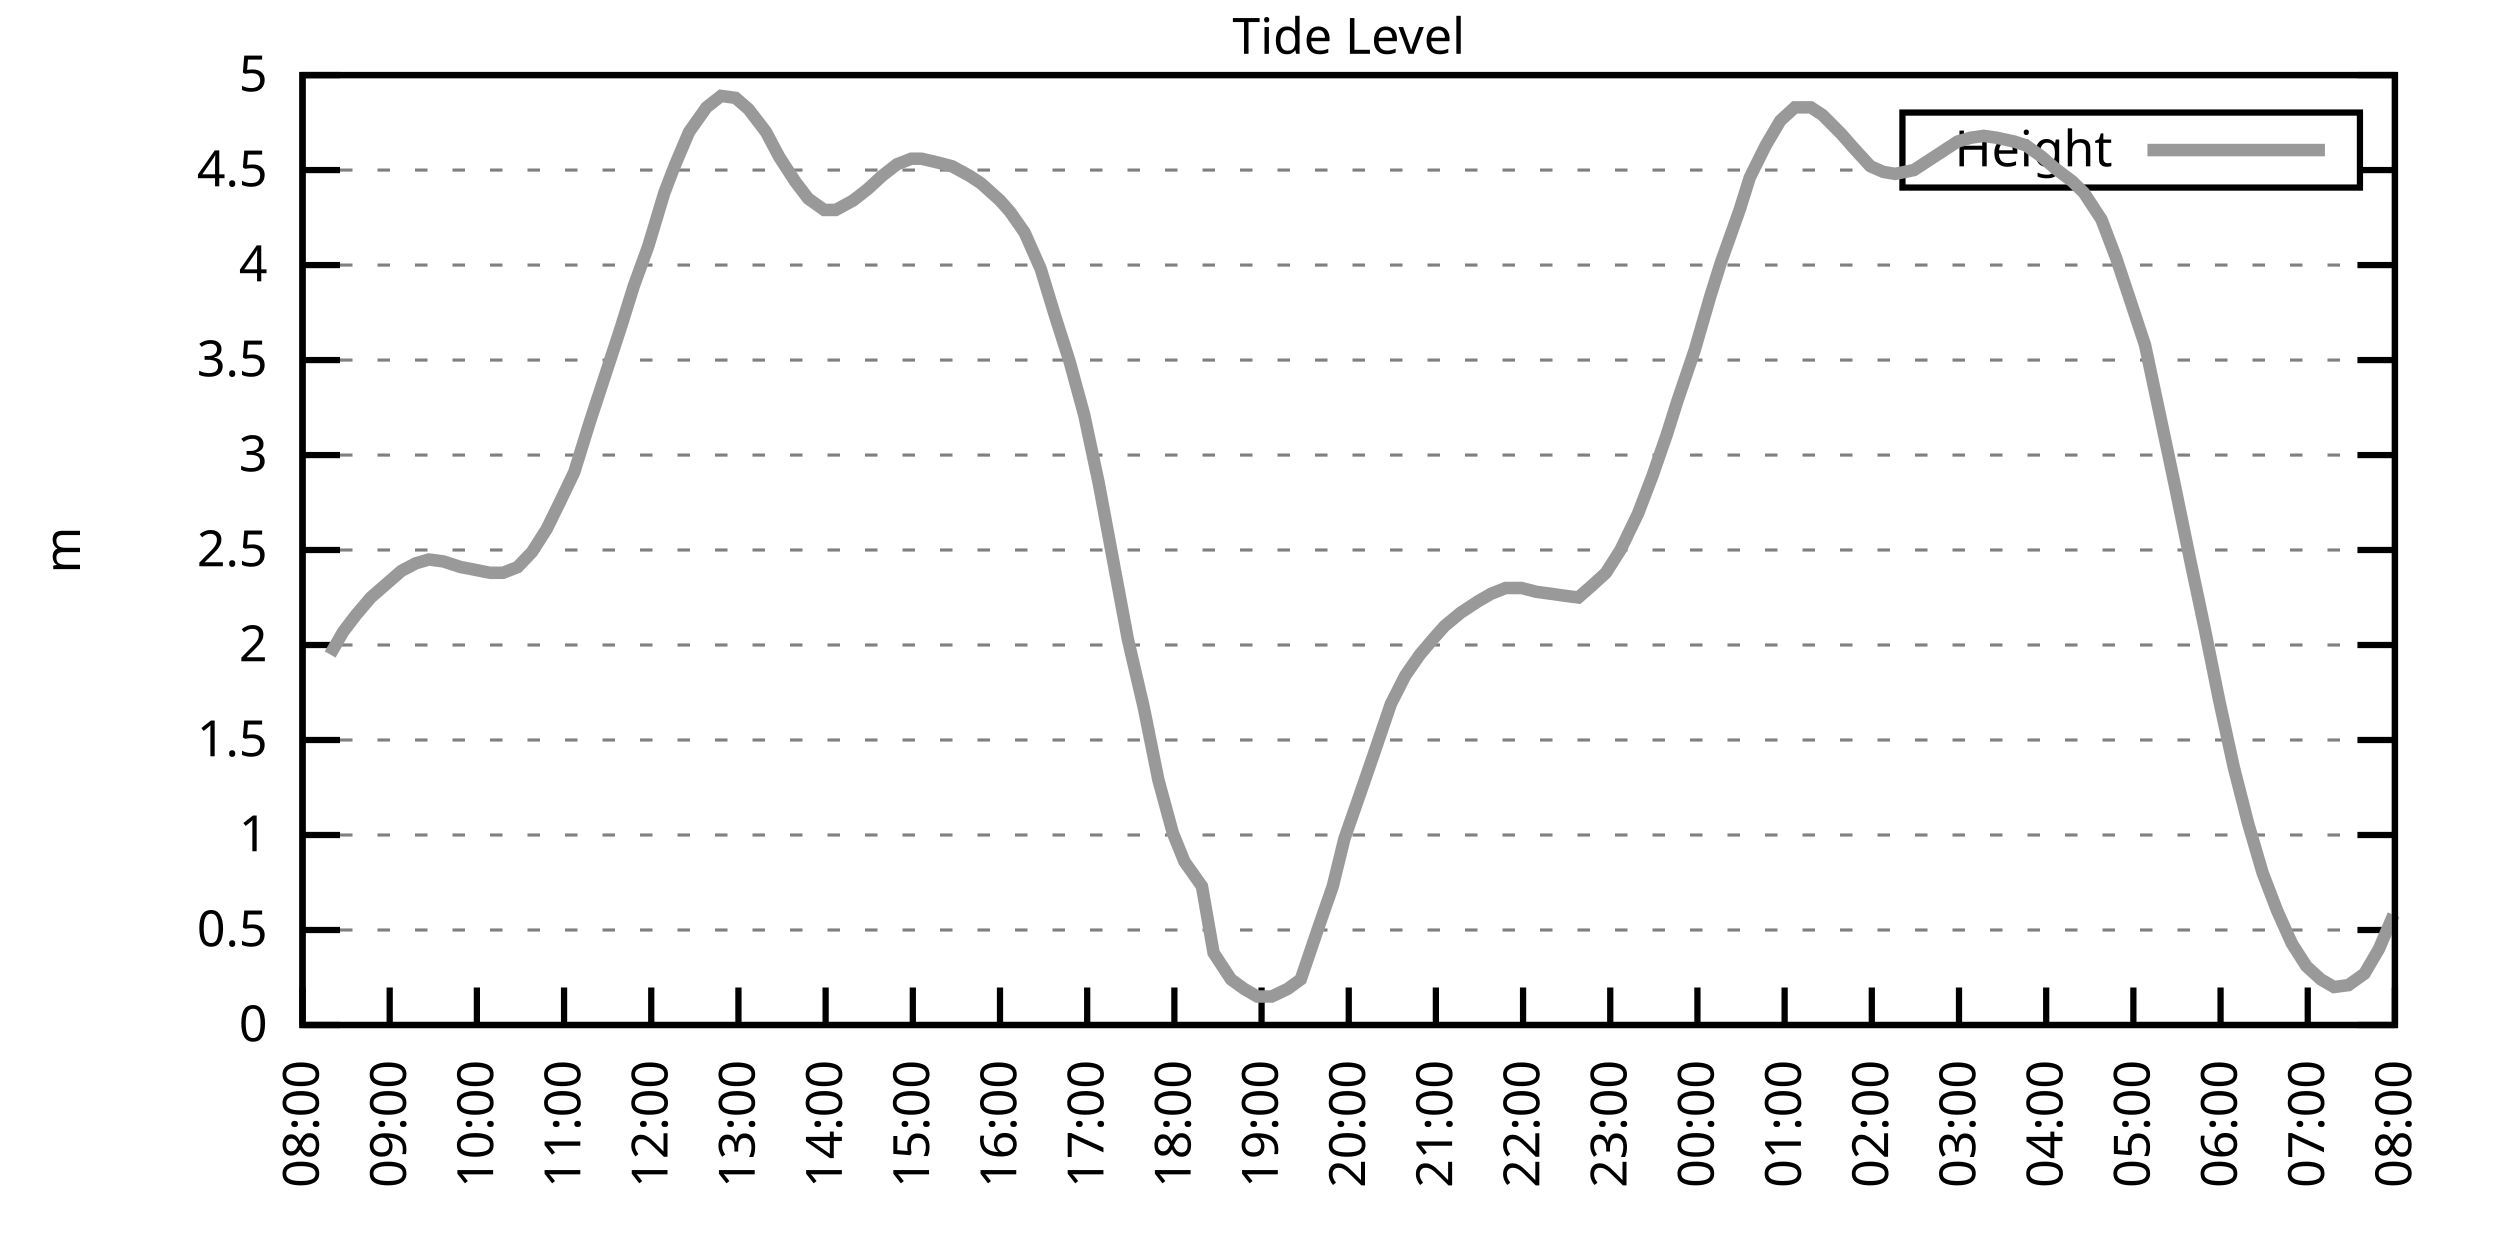
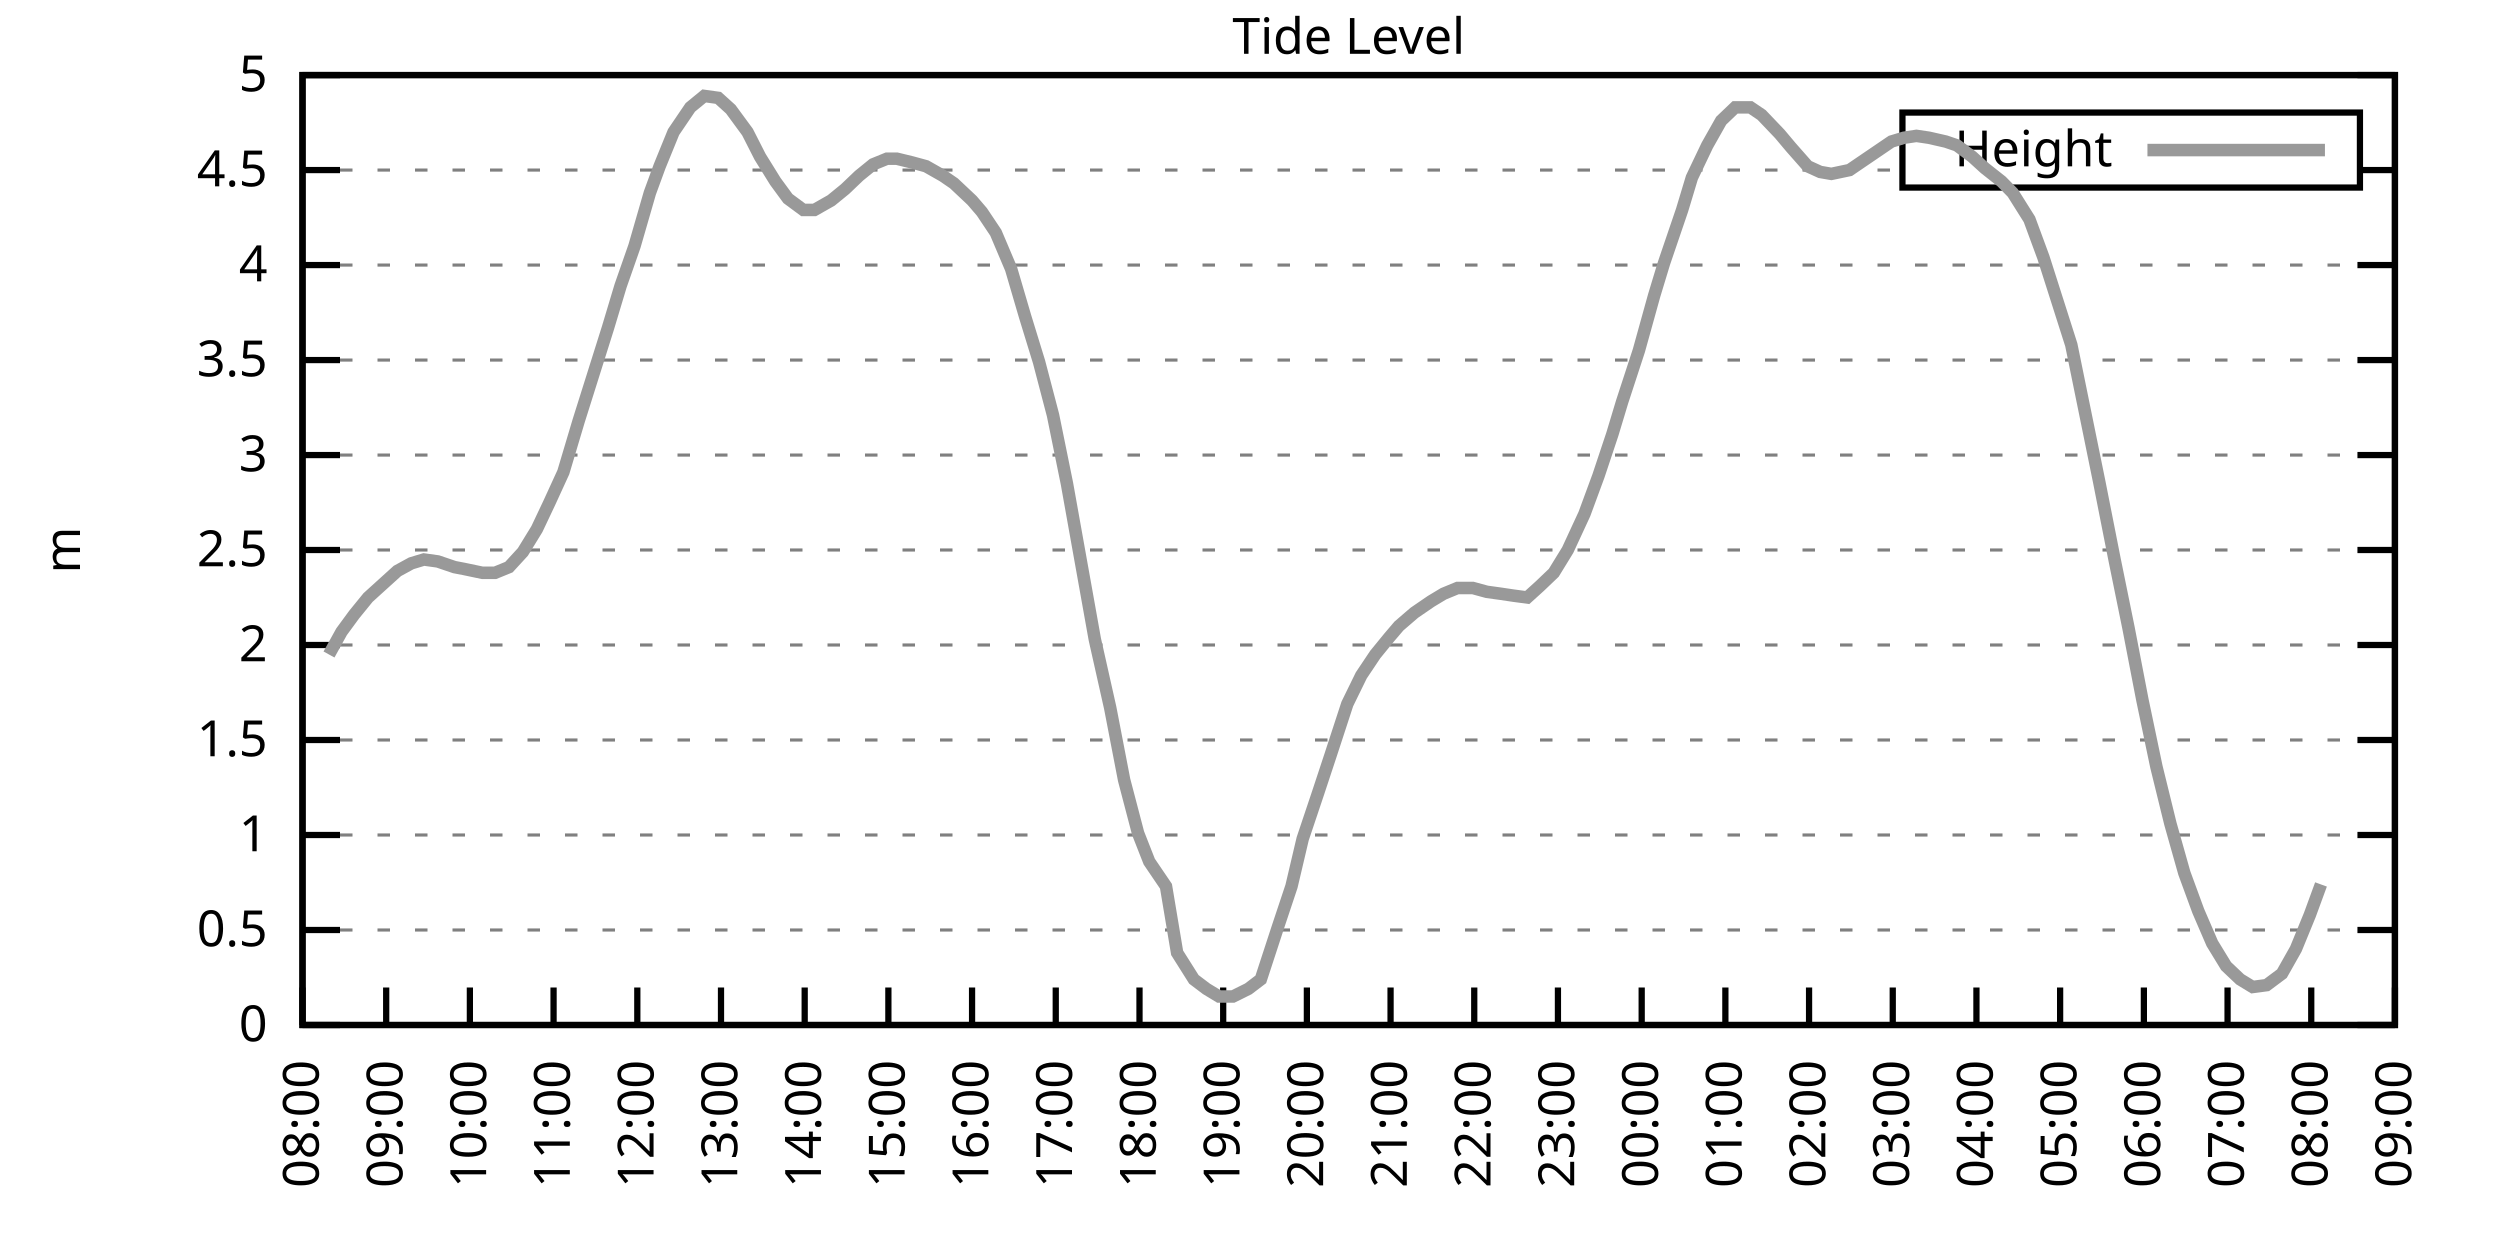
<svg xmlns="http://www.w3.org/2000/svg" xmlns:xlink="http://www.w3.org/1999/xlink" width="400" height="200" viewBox="0 0 400 200">
  <g id="gnuplot_canvas">
    <rect x="0" y="0" width="400" height="200" fill="none" />
    <defs>
      <circle id="gpDot" r="0.5" stroke-width="0.5" stroke="currentColor" />
      <path id="gpPt0" stroke-width="0.333" stroke="currentColor" d="M-1,0 h2 M0,-1 v2" />
      <path id="gpPt1" stroke-width="0.333" stroke="currentColor" d="M-1,-1 L1,1 M1,-1 L-1,1" />
      <path id="gpPt2" stroke-width="0.333" stroke="currentColor" d="M-1,0 L1,0 M0,-1 L0,1 M-1,-1 L1,1 M-1,1 L1,-1" />
      <rect id="gpPt3" stroke-width="0.333" stroke="currentColor" x="-1" y="-1" width="2" height="2" />
      <rect id="gpPt4" stroke-width="0.333" stroke="currentColor" fill="currentColor" x="-1" y="-1" width="2" height="2" />
      <circle id="gpPt5" stroke-width="0.333" stroke="currentColor" cx="0" cy="0" r="1" />
      <use xlink:href="#gpPt5" id="gpPt6" fill="currentColor" stroke="none" />
      <path id="gpPt7" stroke-width="0.333" stroke="currentColor" d="M0,-1.33 L-1.33,0.67 L1.33,0.67 z" />
      <use xlink:href="#gpPt7" id="gpPt8" fill="currentColor" stroke="none" />
      <use xlink:href="#gpPt7" id="gpPt9" stroke="currentColor" transform="rotate(180)" />
      <use xlink:href="#gpPt9" id="gpPt10" fill="currentColor" stroke="none" />
      <use xlink:href="#gpPt3" id="gpPt11" stroke="currentColor" transform="rotate(45)" />
      <use xlink:href="#gpPt11" id="gpPt12" fill="currentColor" stroke="none" />
      <path id="gpPt13" stroke-width="0.333" stroke="currentColor" d="M0,1.330 L1.265,0.411 L0.782,-1.067 L-0.782,-1.076 L-1.265,0.411 z" />
      <use xlink:href="#gpPt13" id="gpPt14" fill="currentColor" stroke="none" />
      <filter id="textbox" filterUnits="objectBoundingBox" x="0" y="0" height="1" width="1">
        <feFlood flood-color="white" flood-opacity="1" result="bgnd" />
        <feComposite in="SourceGraphic" in2="bgnd" operator="atop" />
      </filter>
      <filter id="greybox" filterUnits="objectBoundingBox" x="0" y="0" height="1" width="1">
        <feFlood flood-color="lightgrey" flood-opacity="1" result="grey" />
        <feComposite in="SourceGraphic" in2="grey" operator="atop" />
      </filter>
    </defs>
    <g fill="none" color="white" stroke="currentColor" stroke-width="1.00" stroke-linecap="butt" stroke-linejoin="miter">
</g>
    <g fill="none" color="black" stroke="currentColor" stroke-width="1.00" stroke-linecap="butt" stroke-linejoin="miter">
      <g stroke="none" shape-rendering="crispEdges">
        <polygon fill="rgb(255, 255, 255)" points="48.40,164.00 383.18,164.00 383.18,12.02 48.40,12.02 " />
      </g>
    </g>
    <g fill="none" color="black" stroke="currentColor" stroke-width="1.00" stroke-linecap="butt" stroke-linejoin="miter">
</g>
    <g fill="none" color="black" stroke="black" stroke-width="0.50" stroke-linecap="butt" stroke-linejoin="miter">
</g>
    <g fill="none" color="gray" stroke="currentColor" stroke-width="0.50" stroke-linecap="butt" stroke-linejoin="miter">
      <path stroke="gray" stroke-dasharray="2,4" class="gridline" d="M48.40,164.00 L383.19,164.00  " />
    </g>
    <g fill="none" color="gray" stroke="gray" stroke-width="1.00" stroke-linecap="butt" stroke-linejoin="miter">
</g>
    <g fill="none" color="black" stroke="currentColor" stroke-width="1.00" stroke-linecap="butt" stroke-linejoin="miter">
      <path stroke="black" d="M48.40,164.00 L54.40,164.00 M383.19,164.00 L377.19,164.00  " />
      <g transform="translate(42.80,166.60)" stroke="none" fill="black" font-family="Sans" font-size="8.00" text-anchor="end">
        <text>
          <tspan font-family="Sans"> 0</tspan>
        </text>
      </g>
    </g>
    <g fill="none" color="black" stroke="currentColor" stroke-width="1.00" stroke-linecap="butt" stroke-linejoin="miter">
</g>
    <g fill="none" color="black" stroke="black" stroke-width="0.50" stroke-linecap="butt" stroke-linejoin="miter">
</g>
    <g fill="none" color="gray" stroke="currentColor" stroke-width="0.50" stroke-linecap="butt" stroke-linejoin="miter">
      <path stroke="gray" stroke-dasharray="2,4" class="gridline" d="M48.40,148.80 L383.19,148.80  " />
    </g>
    <g fill="none" color="gray" stroke="gray" stroke-width="1.00" stroke-linecap="butt" stroke-linejoin="miter">
</g>
    <g fill="none" color="black" stroke="currentColor" stroke-width="1.00" stroke-linecap="butt" stroke-linejoin="miter">
      <path stroke="black" d="M48.40,148.80 L54.40,148.80 M383.19,148.80 L377.19,148.80  " />
      <g transform="translate(42.80,151.40)" stroke="none" fill="black" font-family="Sans" font-size="8.00" text-anchor="end">
        <text>
          <tspan font-family="Sans"> 0.5</tspan>
        </text>
      </g>
    </g>
    <g fill="none" color="black" stroke="currentColor" stroke-width="1.00" stroke-linecap="butt" stroke-linejoin="miter">
</g>
    <g fill="none" color="black" stroke="black" stroke-width="0.50" stroke-linecap="butt" stroke-linejoin="miter">
</g>
    <g fill="none" color="gray" stroke="currentColor" stroke-width="0.50" stroke-linecap="butt" stroke-linejoin="miter">
      <path stroke="gray" stroke-dasharray="2,4" class="gridline" d="M48.40,133.60 L383.19,133.60  " />
    </g>
    <g fill="none" color="gray" stroke="gray" stroke-width="1.00" stroke-linecap="butt" stroke-linejoin="miter">
</g>
    <g fill="none" color="black" stroke="currentColor" stroke-width="1.00" stroke-linecap="butt" stroke-linejoin="miter">
      <path stroke="black" d="M48.40,133.60 L54.40,133.60 M383.19,133.60 L377.19,133.60  " />
      <g transform="translate(42.80,136.20)" stroke="none" fill="black" font-family="Sans" font-size="8.00" text-anchor="end">
        <text>
          <tspan font-family="Sans"> 1</tspan>
        </text>
      </g>
    </g>
    <g fill="none" color="black" stroke="currentColor" stroke-width="1.00" stroke-linecap="butt" stroke-linejoin="miter">
</g>
    <g fill="none" color="black" stroke="black" stroke-width="0.50" stroke-linecap="butt" stroke-linejoin="miter">
</g>
    <g fill="none" color="gray" stroke="currentColor" stroke-width="0.50" stroke-linecap="butt" stroke-linejoin="miter">
      <path stroke="gray" stroke-dasharray="2,4" class="gridline" d="M48.40,118.40 L383.19,118.40  " />
    </g>
    <g fill="none" color="gray" stroke="gray" stroke-width="1.00" stroke-linecap="butt" stroke-linejoin="miter">
</g>
    <g fill="none" color="black" stroke="currentColor" stroke-width="1.00" stroke-linecap="butt" stroke-linejoin="miter">
      <path stroke="black" d="M48.40,118.40 L54.40,118.40 M383.19,118.40 L377.19,118.40  " />
      <g transform="translate(42.80,121.00)" stroke="none" fill="black" font-family="Sans" font-size="8.00" text-anchor="end">
        <text>
          <tspan font-family="Sans"> 1.5</tspan>
        </text>
      </g>
    </g>
    <g fill="none" color="black" stroke="currentColor" stroke-width="1.00" stroke-linecap="butt" stroke-linejoin="miter">
</g>
    <g fill="none" color="black" stroke="black" stroke-width="0.50" stroke-linecap="butt" stroke-linejoin="miter">
</g>
    <g fill="none" color="gray" stroke="currentColor" stroke-width="0.50" stroke-linecap="butt" stroke-linejoin="miter">
      <path stroke="gray" stroke-dasharray="2,4" class="gridline" d="M48.40,103.20 L383.19,103.20  " />
    </g>
    <g fill="none" color="gray" stroke="gray" stroke-width="1.00" stroke-linecap="butt" stroke-linejoin="miter">
</g>
    <g fill="none" color="black" stroke="currentColor" stroke-width="1.00" stroke-linecap="butt" stroke-linejoin="miter">
      <path stroke="black" d="M48.40,103.20 L54.40,103.20 M383.19,103.20 L377.19,103.20  " />
      <g transform="translate(42.80,105.80)" stroke="none" fill="black" font-family="Sans" font-size="8.00" text-anchor="end">
        <text>
          <tspan font-family="Sans"> 2</tspan>
        </text>
      </g>
    </g>
    <g fill="none" color="black" stroke="currentColor" stroke-width="1.00" stroke-linecap="butt" stroke-linejoin="miter">
</g>
    <g fill="none" color="black" stroke="black" stroke-width="0.50" stroke-linecap="butt" stroke-linejoin="miter">
</g>
    <g fill="none" color="gray" stroke="currentColor" stroke-width="0.50" stroke-linecap="butt" stroke-linejoin="miter">
      <path stroke="gray" stroke-dasharray="2,4" class="gridline" d="M48.40,88.00 L383.19,88.00  " />
    </g>
    <g fill="none" color="gray" stroke="gray" stroke-width="1.00" stroke-linecap="butt" stroke-linejoin="miter">
</g>
    <g fill="none" color="black" stroke="currentColor" stroke-width="1.00" stroke-linecap="butt" stroke-linejoin="miter">
      <path stroke="black" d="M48.40,88.00 L54.40,88.00 M383.19,88.00 L377.19,88.00  " />
      <g transform="translate(42.80,90.60)" stroke="none" fill="black" font-family="Sans" font-size="8.00" text-anchor="end">
        <text>
          <tspan font-family="Sans"> 2.5</tspan>
        </text>
      </g>
    </g>
    <g fill="none" color="black" stroke="currentColor" stroke-width="1.00" stroke-linecap="butt" stroke-linejoin="miter">
</g>
    <g fill="none" color="black" stroke="black" stroke-width="0.50" stroke-linecap="butt" stroke-linejoin="miter">
</g>
    <g fill="none" color="gray" stroke="currentColor" stroke-width="0.50" stroke-linecap="butt" stroke-linejoin="miter">
      <path stroke="gray" stroke-dasharray="2,4" class="gridline" d="M48.40,72.81 L383.19,72.81  " />
    </g>
    <g fill="none" color="gray" stroke="gray" stroke-width="1.00" stroke-linecap="butt" stroke-linejoin="miter">
</g>
    <g fill="none" color="black" stroke="currentColor" stroke-width="1.00" stroke-linecap="butt" stroke-linejoin="miter">
      <path stroke="black" d="M48.40,72.81 L54.40,72.81 M383.19,72.81 L377.19,72.81  " />
      <g transform="translate(42.80,75.41)" stroke="none" fill="black" font-family="Sans" font-size="8.00" text-anchor="end">
        <text>
          <tspan font-family="Sans"> 3</tspan>
        </text>
      </g>
    </g>
    <g fill="none" color="black" stroke="currentColor" stroke-width="1.00" stroke-linecap="butt" stroke-linejoin="miter">
</g>
    <g fill="none" color="black" stroke="black" stroke-width="0.50" stroke-linecap="butt" stroke-linejoin="miter">
</g>
    <g fill="none" color="gray" stroke="currentColor" stroke-width="0.50" stroke-linecap="butt" stroke-linejoin="miter">
      <path stroke="gray" stroke-dasharray="2,4" class="gridline" d="M48.40,57.61 L383.19,57.61  " />
    </g>
    <g fill="none" color="gray" stroke="gray" stroke-width="1.00" stroke-linecap="butt" stroke-linejoin="miter">
</g>
    <g fill="none" color="black" stroke="currentColor" stroke-width="1.00" stroke-linecap="butt" stroke-linejoin="miter">
      <path stroke="black" d="M48.40,57.61 L54.40,57.61 M383.19,57.61 L377.19,57.61  " />
      <g transform="translate(42.80,60.21)" stroke="none" fill="black" font-family="Sans" font-size="8.00" text-anchor="end">
        <text>
          <tspan font-family="Sans"> 3.5</tspan>
        </text>
      </g>
    </g>
    <g fill="none" color="black" stroke="currentColor" stroke-width="1.00" stroke-linecap="butt" stroke-linejoin="miter">
</g>
    <g fill="none" color="black" stroke="black" stroke-width="0.50" stroke-linecap="butt" stroke-linejoin="miter">
</g>
    <g fill="none" color="gray" stroke="currentColor" stroke-width="0.50" stroke-linecap="butt" stroke-linejoin="miter">
      <path stroke="gray" stroke-dasharray="2,4" class="gridline" d="M48.40,42.41 L383.19,42.41  " />
    </g>
    <g fill="none" color="gray" stroke="gray" stroke-width="1.00" stroke-linecap="butt" stroke-linejoin="miter">
</g>
    <g fill="none" color="black" stroke="currentColor" stroke-width="1.00" stroke-linecap="butt" stroke-linejoin="miter">
      <path stroke="black" d="M48.40,42.41 L54.40,42.41 M383.19,42.41 L377.19,42.41  " />
      <g transform="translate(42.80,45.01)" stroke="none" fill="black" font-family="Sans" font-size="8.00" text-anchor="end">
        <text>
          <tspan font-family="Sans"> 4</tspan>
        </text>
      </g>
    </g>
    <g fill="none" color="black" stroke="currentColor" stroke-width="1.00" stroke-linecap="butt" stroke-linejoin="miter">
</g>
    <g fill="none" color="black" stroke="black" stroke-width="0.50" stroke-linecap="butt" stroke-linejoin="miter">
</g>
    <g fill="none" color="gray" stroke="currentColor" stroke-width="0.50" stroke-linecap="butt" stroke-linejoin="miter">
      <path stroke="gray" stroke-dasharray="2,4" class="gridline" d="M48.40,27.21 L304.39,27.21 M377.59,27.21 L383.19,27.21  " />
    </g>
    <g fill="none" color="gray" stroke="gray" stroke-width="1.00" stroke-linecap="butt" stroke-linejoin="miter">
</g>
    <g fill="none" color="black" stroke="currentColor" stroke-width="1.00" stroke-linecap="butt" stroke-linejoin="miter">
      <path stroke="black" d="M48.40,27.21 L54.40,27.21 M383.19,27.21 L377.19,27.21  " />
      <g transform="translate(42.80,29.81)" stroke="none" fill="black" font-family="Sans" font-size="8.00" text-anchor="end">
        <text>
          <tspan font-family="Sans"> 4.5</tspan>
        </text>
      </g>
    </g>
    <g fill="none" color="black" stroke="currentColor" stroke-width="1.00" stroke-linecap="butt" stroke-linejoin="miter">
</g>
    <g fill="none" color="black" stroke="black" stroke-width="0.50" stroke-linecap="butt" stroke-linejoin="miter">
</g>
    <g fill="none" color="gray" stroke="currentColor" stroke-width="0.50" stroke-linecap="butt" stroke-linejoin="miter">
      <path stroke="gray" stroke-dasharray="2,4" class="gridline" d="M48.40,12.01 L383.19,12.01  " />
    </g>
    <g fill="none" color="gray" stroke="gray" stroke-width="1.00" stroke-linecap="butt" stroke-linejoin="miter">
</g>
    <g fill="none" color="black" stroke="currentColor" stroke-width="1.00" stroke-linecap="butt" stroke-linejoin="miter">
      <path stroke="black" d="M48.40,12.01 L54.40,12.01 M383.19,12.01 L377.19,12.01  " />
      <g transform="translate(42.80,14.61)" stroke="none" fill="black" font-family="Sans" font-size="8.00" text-anchor="end">
        <text>
          <tspan font-family="Sans"> 5</tspan>
        </text>
      </g>
    </g>
    <g fill="none" color="black" stroke="currentColor" stroke-width="1.00" stroke-linecap="butt" stroke-linejoin="miter">
      <path stroke="black" d="M48.40,164.00 L48.40,158.00  " />
      <g transform="translate(51.00,169.60) rotate(270.00)" stroke="none" fill="black" font-family="Sans" font-size="8.00" text-anchor="end">
        <text>
          <tspan font-family="Sans">08:00</tspan>
        </text>
      </g>
    </g>
    <g fill="none" color="black" stroke="currentColor" stroke-width="1.00" stroke-linecap="butt" stroke-linejoin="miter">
-       <path stroke="black" d="M62.35,164.00 L62.35,158.00  " />
-       <g transform="translate(64.95,169.60) rotate(270.00)" stroke="none" fill="black" font-family="Sans" font-size="8.00" text-anchor="end">
+       <path stroke="black" d="M61.79,164.00 L61.79,158.00  " />
+       <g transform="translate(64.39,169.60) rotate(270.00)" stroke="none" fill="black" font-family="Sans" font-size="8.00" text-anchor="end">
        <text>
          <tspan font-family="Sans">09:00</tspan>
        </text>
      </g>
    </g>
    <g fill="none" color="black" stroke="currentColor" stroke-width="1.00" stroke-linecap="butt" stroke-linejoin="miter">
-       <path stroke="black" d="M76.30,164.00 L76.30,158.00  " />
-       <g transform="translate(78.90,169.60) rotate(270.00)" stroke="none" fill="black" font-family="Sans" font-size="8.00" text-anchor="end">
+       <path stroke="black" d="M75.18,164.00 L75.18,158.00  " />
+       <g transform="translate(77.78,169.60) rotate(270.00)" stroke="none" fill="black" font-family="Sans" font-size="8.00" text-anchor="end">
        <text>
          <tspan font-family="Sans">10:00</tspan>
        </text>
      </g>
    </g>
    <g fill="none" color="black" stroke="currentColor" stroke-width="1.00" stroke-linecap="butt" stroke-linejoin="miter">
-       <path stroke="black" d="M90.25,164.00 L90.25,158.00  " />
-       <g transform="translate(92.85,169.60) rotate(270.00)" stroke="none" fill="black" font-family="Sans" font-size="8.00" text-anchor="end">
+       <path stroke="black" d="M88.57,164.00 L88.57,158.00  " />
+       <g transform="translate(91.17,169.60) rotate(270.00)" stroke="none" fill="black" font-family="Sans" font-size="8.00" text-anchor="end">
        <text>
          <tspan font-family="Sans">11:00</tspan>
        </text>
      </g>
    </g>
    <g fill="none" color="black" stroke="currentColor" stroke-width="1.00" stroke-linecap="butt" stroke-linejoin="miter">
-       <path stroke="black" d="M104.20,164.00 L104.20,158.00  " />
-       <g transform="translate(106.80,169.60) rotate(270.00)" stroke="none" fill="black" font-family="Sans" font-size="8.00" text-anchor="end">
+       <path stroke="black" d="M101.97,164.00 L101.97,158.00  " />
+       <g transform="translate(104.57,169.60) rotate(270.00)" stroke="none" fill="black" font-family="Sans" font-size="8.00" text-anchor="end">
        <text>
          <tspan font-family="Sans">12:00</tspan>
        </text>
      </g>
    </g>
    <g fill="none" color="black" stroke="currentColor" stroke-width="1.00" stroke-linecap="butt" stroke-linejoin="miter">
-       <path stroke="black" d="M118.15,164.00 L118.15,158.00  " />
-       <g transform="translate(120.75,169.60) rotate(270.00)" stroke="none" fill="black" font-family="Sans" font-size="8.00" text-anchor="end">
+       <path stroke="black" d="M115.36,164.00 L115.36,158.00  " />
+       <g transform="translate(117.96,169.60) rotate(270.00)" stroke="none" fill="black" font-family="Sans" font-size="8.00" text-anchor="end">
        <text>
          <tspan font-family="Sans">13:00</tspan>
        </text>
      </g>
    </g>
    <g fill="none" color="black" stroke="currentColor" stroke-width="1.00" stroke-linecap="butt" stroke-linejoin="miter">
-       <path stroke="black" d="M132.10,164.00 L132.10,158.00  " />
-       <g transform="translate(134.70,169.60) rotate(270.00)" stroke="none" fill="black" font-family="Sans" font-size="8.00" text-anchor="end">
+       <path stroke="black" d="M128.75,164.00 L128.75,158.00  " />
+       <g transform="translate(131.35,169.60) rotate(270.00)" stroke="none" fill="black" font-family="Sans" font-size="8.00" text-anchor="end">
        <text>
          <tspan font-family="Sans">14:00</tspan>
        </text>
      </g>
    </g>
    <g fill="none" color="black" stroke="currentColor" stroke-width="1.00" stroke-linecap="butt" stroke-linejoin="miter">
-       <path stroke="black" d="M146.05,164.00 L146.05,158.00  " />
-       <g transform="translate(148.65,169.60) rotate(270.00)" stroke="none" fill="black" font-family="Sans" font-size="8.00" text-anchor="end">
+       <path stroke="black" d="M142.14,164.00 L142.14,158.00  " />
+       <g transform="translate(144.74,169.60) rotate(270.00)" stroke="none" fill="black" font-family="Sans" font-size="8.00" text-anchor="end">
        <text>
          <tspan font-family="Sans">15:00</tspan>
        </text>
      </g>
    </g>
    <g fill="none" color="black" stroke="currentColor" stroke-width="1.00" stroke-linecap="butt" stroke-linejoin="miter">
-       <path stroke="black" d="M160.00,164.00 L160.00,158.00  " />
-       <g transform="translate(162.60,169.60) rotate(270.00)" stroke="none" fill="black" font-family="Sans" font-size="8.00" text-anchor="end">
+       <path stroke="black" d="M155.53,164.00 L155.53,158.00  " />
+       <g transform="translate(158.13,169.60) rotate(270.00)" stroke="none" fill="black" font-family="Sans" font-size="8.00" text-anchor="end">
        <text>
          <tspan font-family="Sans">16:00</tspan>
        </text>
      </g>
    </g>
    <g fill="none" color="black" stroke="currentColor" stroke-width="1.00" stroke-linecap="butt" stroke-linejoin="miter">
-       <path stroke="black" d="M173.95,164.00 L173.95,158.00  " />
-       <g transform="translate(176.55,169.60) rotate(270.00)" stroke="none" fill="black" font-family="Sans" font-size="8.00" text-anchor="end">
+       <path stroke="black" d="M168.92,164.00 L168.92,158.00  " />
+       <g transform="translate(171.52,169.60) rotate(270.00)" stroke="none" fill="black" font-family="Sans" font-size="8.00" text-anchor="end">
        <text>
          <tspan font-family="Sans">17:00</tspan>
        </text>
      </g>
    </g>
    <g fill="none" color="black" stroke="currentColor" stroke-width="1.00" stroke-linecap="butt" stroke-linejoin="miter">
-       <path stroke="black" d="M187.90,164.00 L187.90,158.00  " />
-       <g transform="translate(190.50,169.60) rotate(270.00)" stroke="none" fill="black" font-family="Sans" font-size="8.00" text-anchor="end">
+       <path stroke="black" d="M182.32,164.00 L182.32,158.00  " />
+       <g transform="translate(184.92,169.60) rotate(270.00)" stroke="none" fill="black" font-family="Sans" font-size="8.00" text-anchor="end">
        <text>
          <tspan font-family="Sans">18:00</tspan>
        </text>
      </g>
    </g>
    <g fill="none" color="black" stroke="currentColor" stroke-width="1.00" stroke-linecap="butt" stroke-linejoin="miter">
-       <path stroke="black" d="M201.85,164.00 L201.85,158.00  " />
-       <g transform="translate(204.45,169.60) rotate(270.00)" stroke="none" fill="black" font-family="Sans" font-size="8.00" text-anchor="end">
+       <path stroke="black" d="M195.71,164.00 L195.71,158.00  " />
+       <g transform="translate(198.31,169.60) rotate(270.00)" stroke="none" fill="black" font-family="Sans" font-size="8.00" text-anchor="end">
        <text>
          <tspan font-family="Sans">19:00</tspan>
        </text>
      </g>
    </g>
    <g fill="none" color="black" stroke="currentColor" stroke-width="1.00" stroke-linecap="butt" stroke-linejoin="miter">
-       <path stroke="black" d="M215.80,164.00 L215.80,158.00  " />
-       <g transform="translate(218.40,169.60) rotate(270.00)" stroke="none" fill="black" font-family="Sans" font-size="8.00" text-anchor="end">
+       <path stroke="black" d="M209.10,164.00 L209.10,158.00  " />
+       <g transform="translate(211.70,169.60) rotate(270.00)" stroke="none" fill="black" font-family="Sans" font-size="8.00" text-anchor="end">
        <text>
          <tspan font-family="Sans">20:00</tspan>
        </text>
      </g>
    </g>
    <g fill="none" color="black" stroke="currentColor" stroke-width="1.00" stroke-linecap="butt" stroke-linejoin="miter">
-       <path stroke="black" d="M229.74,164.00 L229.74,158.00  " />
-       <g transform="translate(232.34,169.60) rotate(270.00)" stroke="none" fill="black" font-family="Sans" font-size="8.00" text-anchor="end">
+       <path stroke="black" d="M222.49,164.00 L222.49,158.00  " />
+       <g transform="translate(225.09,169.60) rotate(270.00)" stroke="none" fill="black" font-family="Sans" font-size="8.00" text-anchor="end">
        <text>
          <tspan font-family="Sans">21:00</tspan>
        </text>
      </g>
    </g>
    <g fill="none" color="black" stroke="currentColor" stroke-width="1.00" stroke-linecap="butt" stroke-linejoin="miter">
-       <path stroke="black" d="M243.69,164.00 L243.69,158.00  " />
-       <g transform="translate(246.29,169.60) rotate(270.00)" stroke="none" fill="black" font-family="Sans" font-size="8.00" text-anchor="end">
+       <path stroke="black" d="M235.88,164.00 L235.88,158.00  " />
+       <g transform="translate(238.48,169.60) rotate(270.00)" stroke="none" fill="black" font-family="Sans" font-size="8.00" text-anchor="end">
        <text>
          <tspan font-family="Sans">22:00</tspan>
        </text>
      </g>
    </g>
    <g fill="none" color="black" stroke="currentColor" stroke-width="1.00" stroke-linecap="butt" stroke-linejoin="miter">
-       <path stroke="black" d="M257.64,164.00 L257.64,158.00  " />
-       <g transform="translate(260.24,169.60) rotate(270.00)" stroke="none" fill="black" font-family="Sans" font-size="8.00" text-anchor="end">
+       <path stroke="black" d="M249.27,164.00 L249.27,158.00  " />
+       <g transform="translate(251.87,169.60) rotate(270.00)" stroke="none" fill="black" font-family="Sans" font-size="8.00" text-anchor="end">
        <text>
          <tspan font-family="Sans">23:00</tspan>
        </text>
      </g>
    </g>
    <g fill="none" color="black" stroke="currentColor" stroke-width="1.00" stroke-linecap="butt" stroke-linejoin="miter">
-       <path stroke="black" d="M271.59,164.00 L271.59,158.00  " />
-       <g transform="translate(274.19,169.60) rotate(270.00)" stroke="none" fill="black" font-family="Sans" font-size="8.00" text-anchor="end">
+       <path stroke="black" d="M262.67,164.00 L262.67,158.00  " />
+       <g transform="translate(265.27,169.60) rotate(270.00)" stroke="none" fill="black" font-family="Sans" font-size="8.00" text-anchor="end">
        <text>
          <tspan font-family="Sans">00:00</tspan>
        </text>
      </g>
    </g>
    <g fill="none" color="black" stroke="currentColor" stroke-width="1.00" stroke-linecap="butt" stroke-linejoin="miter">
-       <path stroke="black" d="M285.54,164.00 L285.54,158.00  " />
-       <g transform="translate(288.14,169.60) rotate(270.00)" stroke="none" fill="black" font-family="Sans" font-size="8.00" text-anchor="end">
+       <path stroke="black" d="M276.06,164.00 L276.06,158.00  " />
+       <g transform="translate(278.66,169.60) rotate(270.00)" stroke="none" fill="black" font-family="Sans" font-size="8.00" text-anchor="end">
        <text>
          <tspan font-family="Sans">01:00</tspan>
        </text>
      </g>
    </g>
    <g fill="none" color="black" stroke="currentColor" stroke-width="1.00" stroke-linecap="butt" stroke-linejoin="miter">
-       <path stroke="black" d="M299.49,164.00 L299.49,158.00  " />
-       <g transform="translate(302.09,169.60) rotate(270.00)" stroke="none" fill="black" font-family="Sans" font-size="8.00" text-anchor="end">
+       <path stroke="black" d="M289.45,164.00 L289.45,158.00  " />
+       <g transform="translate(292.05,169.60) rotate(270.00)" stroke="none" fill="black" font-family="Sans" font-size="8.00" text-anchor="end">
        <text>
          <tspan font-family="Sans">02:00</tspan>
        </text>
      </g>
    </g>
    <g fill="none" color="black" stroke="currentColor" stroke-width="1.00" stroke-linecap="butt" stroke-linejoin="miter">
-       <path stroke="black" d="M313.44,164.00 L313.44,158.00  " />
-       <g transform="translate(316.04,169.60) rotate(270.00)" stroke="none" fill="black" font-family="Sans" font-size="8.00" text-anchor="end">
+       <path stroke="black" d="M302.84,164.00 L302.84,158.00  " />
+       <g transform="translate(305.44,169.60) rotate(270.00)" stroke="none" fill="black" font-family="Sans" font-size="8.00" text-anchor="end">
        <text>
          <tspan font-family="Sans">03:00</tspan>
        </text>
      </g>
    </g>
    <g fill="none" color="black" stroke="currentColor" stroke-width="1.00" stroke-linecap="butt" stroke-linejoin="miter">
-       <path stroke="black" d="M327.39,164.00 L327.39,158.00  " />
-       <g transform="translate(329.99,169.60) rotate(270.00)" stroke="none" fill="black" font-family="Sans" font-size="8.00" text-anchor="end">
+       <path stroke="black" d="M316.23,164.00 L316.23,158.00  " />
+       <g transform="translate(318.83,169.60) rotate(270.00)" stroke="none" fill="black" font-family="Sans" font-size="8.00" text-anchor="end">
        <text>
          <tspan font-family="Sans">04:00</tspan>
        </text>
      </g>
    </g>
    <g fill="none" color="black" stroke="currentColor" stroke-width="1.00" stroke-linecap="butt" stroke-linejoin="miter">
-       <path stroke="black" d="M341.34,164.00 L341.34,158.00  " />
-       <g transform="translate(343.94,169.60) rotate(270.00)" stroke="none" fill="black" font-family="Sans" font-size="8.00" text-anchor="end">
+       <path stroke="black" d="M329.62,164.00 L329.62,158.00  " />
+       <g transform="translate(332.22,169.60) rotate(270.00)" stroke="none" fill="black" font-family="Sans" font-size="8.00" text-anchor="end">
        <text>
          <tspan font-family="Sans">05:00</tspan>
        </text>
      </g>
    </g>
    <g fill="none" color="black" stroke="currentColor" stroke-width="1.00" stroke-linecap="butt" stroke-linejoin="miter">
-       <path stroke="black" d="M355.29,164.00 L355.29,158.00  " />
-       <g transform="translate(357.89,169.60) rotate(270.00)" stroke="none" fill="black" font-family="Sans" font-size="8.00" text-anchor="end">
+       <path stroke="black" d="M343.02,164.00 L343.02,158.00  " />
+       <g transform="translate(345.62,169.60) rotate(270.00)" stroke="none" fill="black" font-family="Sans" font-size="8.00" text-anchor="end">
        <text>
          <tspan font-family="Sans">06:00</tspan>
        </text>
      </g>
    </g>
    <g fill="none" color="black" stroke="currentColor" stroke-width="1.00" stroke-linecap="butt" stroke-linejoin="miter">
-       <path stroke="black" d="M369.24,164.00 L369.24,158.00  " />
-       <g transform="translate(371.84,169.60) rotate(270.00)" stroke="none" fill="black" font-family="Sans" font-size="8.00" text-anchor="end">
+       <path stroke="black" d="M356.41,164.00 L356.41,158.00  " />
+       <g transform="translate(359.01,169.60) rotate(270.00)" stroke="none" fill="black" font-family="Sans" font-size="8.00" text-anchor="end">
        <text>
          <tspan font-family="Sans">07:00</tspan>
+         </text>
+       </g>
+     </g>
+     <g fill="none" color="black" stroke="currentColor" stroke-width="1.00" stroke-linecap="butt" stroke-linejoin="miter">
+       <path stroke="black" d="M369.80,164.00 L369.80,158.00  " />
+       <g transform="translate(372.40,169.60) rotate(270.00)" stroke="none" fill="black" font-family="Sans" font-size="8.00" text-anchor="end">
+         <text>
+           <tspan font-family="Sans">08:00</tspan>
        </text>
      </g>
    </g>
    <g fill="none" color="black" stroke="currentColor" stroke-width="1.00" stroke-linecap="butt" stroke-linejoin="miter">
      <path stroke="black" d="M383.19,164.00 L383.19,158.00  " />
      <g transform="translate(385.79,169.60) rotate(270.00)" stroke="none" fill="black" font-family="Sans" font-size="8.00" text-anchor="end">
        <text>
-           <tspan font-family="Sans">08:00</tspan>
+           <tspan font-family="Sans">09:00</tspan>
        </text>
      </g>
    </g>
    <g fill="none" color="black" stroke="currentColor" stroke-width="1.00" stroke-linecap="butt" stroke-linejoin="miter">
</g>
    <g fill="none" color="black" stroke="currentColor" stroke-width="1.00" stroke-linecap="butt" stroke-linejoin="miter">
      <path stroke="black" d="M48.40,12.01 L48.40,164.00 L383.19,164.00 L383.19,12.01 L48.40,12.01 Z  " />
    </g>
    <g fill="none" color="black" stroke="currentColor" stroke-width="1.00" stroke-linecap="butt" stroke-linejoin="miter">
</g>
    <g fill="none" color="black" stroke="currentColor" stroke-width="1.00" stroke-linecap="butt" stroke-linejoin="miter">
      <path stroke="black" d="M304.39,30.01 L304.39,18.01 L377.59,18.01 L377.59,30.01 L304.39,30.01 Z  " />
    </g>
    <g id="Tide_level_plot_1">
      <g fill="none" color="white" stroke="black" stroke-width="2.00" stroke-linecap="butt" stroke-linejoin="miter">
</g>
      <g fill="none" color="black" stroke="currentColor" stroke-width="2.00" stroke-linecap="butt" stroke-linejoin="miter">
        <g transform="translate(337.99,26.61)" stroke="none" fill="black" font-family="Sans" font-size="8.00" text-anchor="end">
          <text>
            <tspan font-family="Sans">Height</tspan>
          </text>
        </g>
      </g>
      <g fill="none" color="black" stroke="currentColor" stroke-width="2.00" stroke-linecap="butt" stroke-linejoin="miter">
-         <path stroke="rgb(153, 153, 153)" d="M343.59,24.01 L371.99,24.01 M52.82,104.72 L54.91,101.08 L57.00,98.34 L59.33,95.60 L62.12,93.17 L64.21,91.35   L66.53,90.13 L68.63,89.52 L70.95,89.83 L73.74,90.74 L75.37,91.04 L78.39,91.65 L80.48,91.65 L82.81,90.74   L85.13,88.31 L87.46,84.66 L89.55,80.41 L91.88,75.54 L94.43,67.33 L96.53,60.95 L99.32,52.44 L101.41,45.75   L103.73,39.37 L106.29,30.86 L107.92,26.60 L110.24,21.13 L113.03,17.18 L115.36,15.35 L117.68,15.66 L119.78,17.48   L122.57,21.13 L124.66,25.08 L127.22,29.03 L129.31,31.77 L131.87,33.59 L133.72,33.59 L136.51,32.07 L138.84,30.25   L141.16,28.12 L143.49,26.30 L145.81,25.39 L147.44,25.39 L150.00,25.99 L152.32,26.60 L155.11,28.12 L156.97,29.34   L160.00,32.07 L161.62,33.90 L163.95,37.24 L166.51,43.02 L168.83,50.62 L171.16,57.91 L173.48,66.42 L175.81,77.37   L178.13,89.83 L180.46,102.29 L183.01,113.24 L185.34,124.79 L187.66,133.30 L189.52,137.86 L192.31,141.81 L194.17,152.45   L196.96,156.70 L199.06,158.22 L201.15,159.44 L203.47,159.44 L206.03,158.22 L208.12,156.70 L210.91,148.50 L213.24,141.81   L215.10,134.21 L217.65,126.91 L219.75,120.83 L222.54,112.63 L224.86,108.07 L227.19,104.72 L229.51,101.99 L231.14,100.16   L233.70,98.04 L236.49,96.21 L238.58,95.00 L240.90,94.08 L243.46,94.08 L245.79,94.69 L248.11,95.00 L250.20,95.30   L252.53,95.60 L254.62,93.78 L256.95,91.65 L259.27,88.00 L262.06,82.23 L264.39,76.15 L266.71,69.46 L268.34,64.29   L271.13,56.09 L273.69,47.27 L275.31,42.10 L278.34,33.59 L279.96,28.42 L282.52,23.26 L284.85,19.31 L287.17,17.18   L289.73,17.18 L291.59,18.39 L294.61,21.43 L296.47,23.56 L299.26,26.60 L301.35,27.51 L303.21,27.82 L306.23,27.21   L308.09,25.99 L309.95,24.78 L313.21,22.65 L315.30,22.04 L317.39,21.74 L319.49,22.04 L322.28,22.65 L324.14,23.26   L326.69,25.08 L328.79,26.91 L331.58,29.03 L333.44,30.86 L336.23,35.11 L338.55,41.19 L340.88,48.18 L343.20,55.18   L345.53,66.12 L347.85,77.06 L350.41,89.52 L352.73,100.47 L355.06,112.02 L357.38,122.66 L359.71,131.78 L362.03,139.68   L364.36,145.76 L366.68,150.93 L369.01,154.58 L371.33,156.70 L373.43,157.92 L375.75,157.62 L378.31,155.79 L380.63,151.84   L382.96,146.37  " />
+         <path stroke="rgb(153, 153, 153)" d="M343.59,24.01 L371.99,24.01 M52.64,104.72 L54.65,101.08 L56.66,98.34 L58.89,95.60 L61.57,93.17 L63.58,91.35   L65.81,90.13 L67.82,89.52 L70.05,89.83 L72.73,90.74 L74.29,91.04 L77.19,91.65 L79.20,91.65 L81.43,90.74   L83.66,88.31 L85.90,84.66 L87.91,80.41 L90.14,75.54 L92.59,67.33 L94.60,60.95 L97.28,52.44 L99.29,45.75   L101.52,39.37 L103.98,30.86 L105.54,26.60 L107.77,21.13 L110.45,17.18 L112.68,15.35 L114.91,15.66 L116.92,17.48   L119.60,21.13 L121.61,25.08 L124.06,29.03 L126.07,31.77 L128.53,33.59 L130.31,33.59 L132.99,32.07 L135.22,30.25   L137.45,28.12 L139.69,26.30 L141.92,25.39 L143.48,25.39 L145.94,25.99 L148.17,26.60 L150.85,28.12 L152.63,29.34   L155.53,32.07 L157.10,33.90 L159.33,37.24 L161.78,43.02 L164.01,50.62 L166.25,57.91 L168.48,66.42 L170.71,77.37   L172.94,89.83 L175.17,102.29 L177.63,113.24 L179.86,124.79 L182.09,133.30 L183.88,137.86 L186.56,141.81 L188.34,152.45   L191.02,156.70 L193.03,158.22 L195.04,159.44 L197.27,159.44 L199.73,158.22 L201.73,156.70 L204.41,148.50 L206.64,141.81   L208.43,134.21 L210.88,126.91 L212.89,120.83 L215.57,112.63 L217.80,108.07 L220.04,104.72 L222.27,101.99 L223.83,100.16   L226.29,98.04 L228.96,96.21 L230.97,95.00 L233.20,94.08 L235.66,94.08 L237.89,94.69 L240.12,95.00 L242.13,95.30   L244.36,95.60 L246.37,93.78 L248.60,91.65 L250.84,88.00 L253.51,82.23 L255.75,76.15 L257.98,69.46 L259.54,64.29   L262.22,56.09 L264.67,47.27 L266.24,42.10 L269.14,33.59 L270.70,28.42 L273.16,23.26 L275.39,19.31 L277.62,17.18   L280.07,17.18 L281.86,18.39 L284.76,21.43 L286.55,23.56 L289.23,26.60 L291.23,27.51 L293.02,27.82 L295.92,27.21   L297.71,25.99 L299.49,24.78 L302.62,22.65 L304.63,22.04 L306.63,21.74 L308.64,22.04 L311.32,22.65 L313.11,23.26   L315.56,25.08 L317.57,26.91 L320.25,29.03 L322.04,30.86 L324.71,35.11 L326.95,41.19 L329.18,48.18 L331.41,55.18   L333.64,66.12 L335.87,77.06 L338.33,89.52 L340.56,100.47 L342.79,112.02 L345.02,122.66 L347.26,131.78 L349.49,139.68   L351.72,145.76 L353.95,150.93 L356.18,154.58 L358.42,156.70 L360.42,157.92 L362.66,157.62 L365.11,155.79 L367.34,151.84   L369.58,146.37 L371.36,141.51  " />
      </g>
    </g>
    <g fill="none" color="black" stroke="currentColor" stroke-width="2.00" stroke-linecap="butt" stroke-linejoin="miter">
</g>
    <g fill="none" color="black" stroke="black" stroke-width="1.00" stroke-linecap="butt" stroke-linejoin="miter">
</g>
    <g fill="none" color="black" stroke="currentColor" stroke-width="1.00" stroke-linecap="butt" stroke-linejoin="miter">
      <path stroke="black" d="M48.40,12.01 L48.40,164.00 L383.19,164.00 L383.19,12.01 L48.40,12.01 Z  " />
      <g transform="translate(12.80,88.01) rotate(270.00)" stroke="none" fill="black" font-family="Sans" font-size="8.00" text-anchor="middle">
        <text>
          <tspan font-family="Sans">m</tspan>
        </text>
      </g>
    </g>
    <g fill="none" color="black" stroke="currentColor" stroke-width="1.00" stroke-linecap="butt" stroke-linejoin="miter">
</g>
    <g fill="none" color="black" stroke="currentColor" stroke-width="1.00" stroke-linecap="butt" stroke-linejoin="miter">
      <g transform="translate(215.79,8.61)" stroke="none" fill="black" font-family="Sans" font-size="8.00" text-anchor="middle">
        <text>
          <tspan font-family="Sans">Tide Level</tspan>
        </text>
      </g>
    </g>
    <g fill="none" color="black" stroke="currentColor" stroke-width="1.00" stroke-linecap="butt" stroke-linejoin="miter">
</g>
  </g>
</svg>
